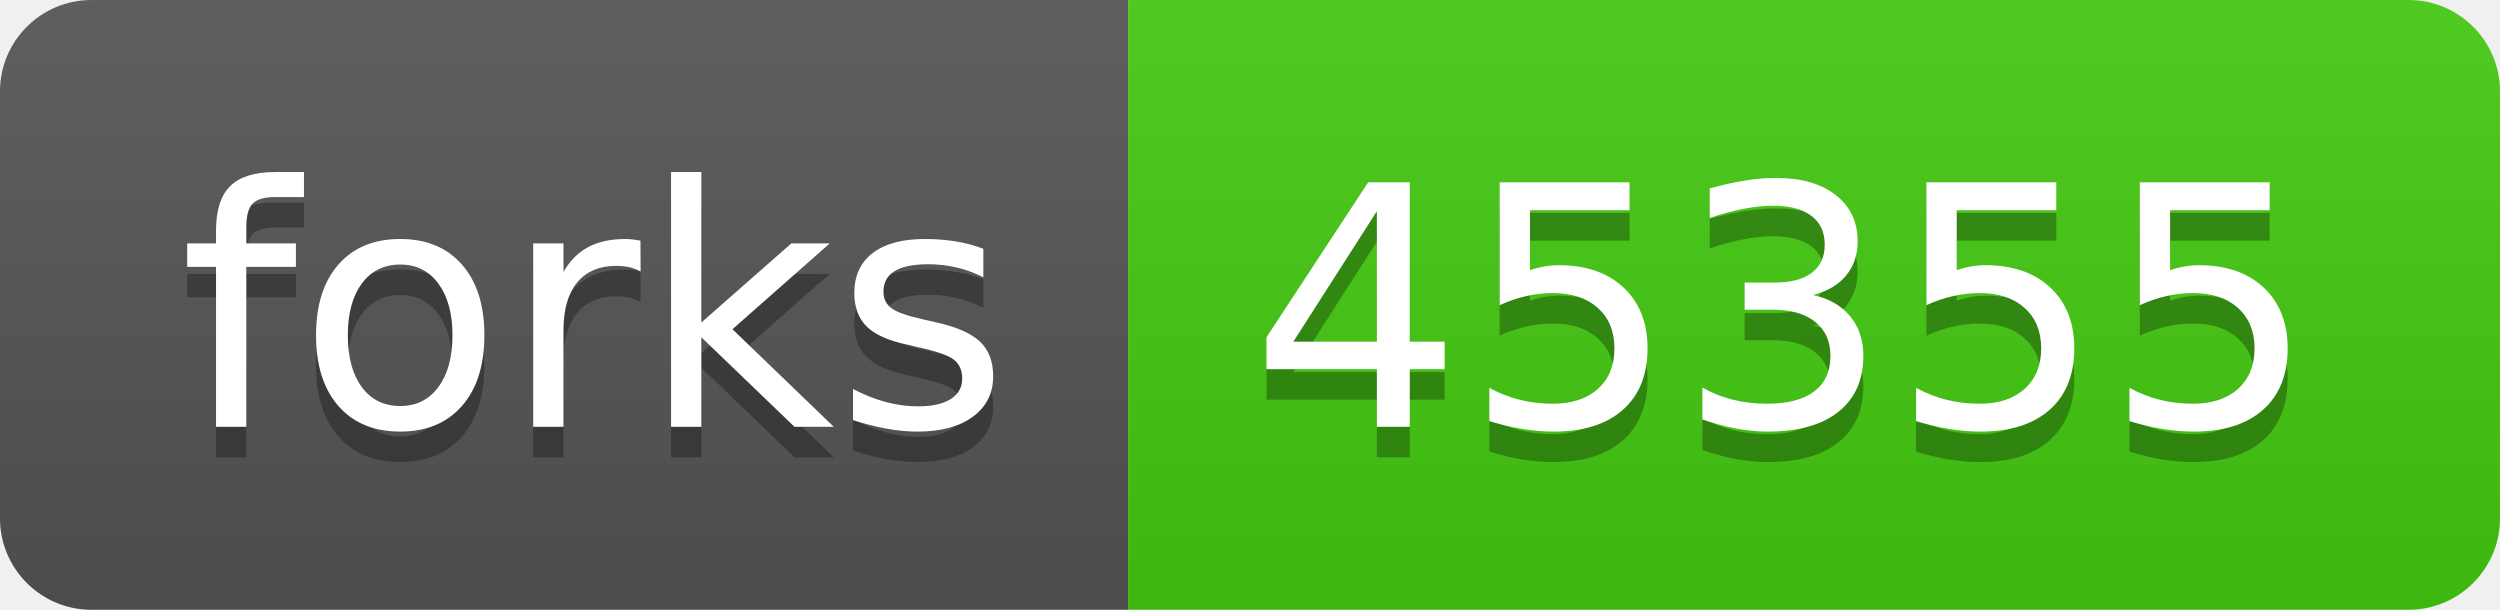
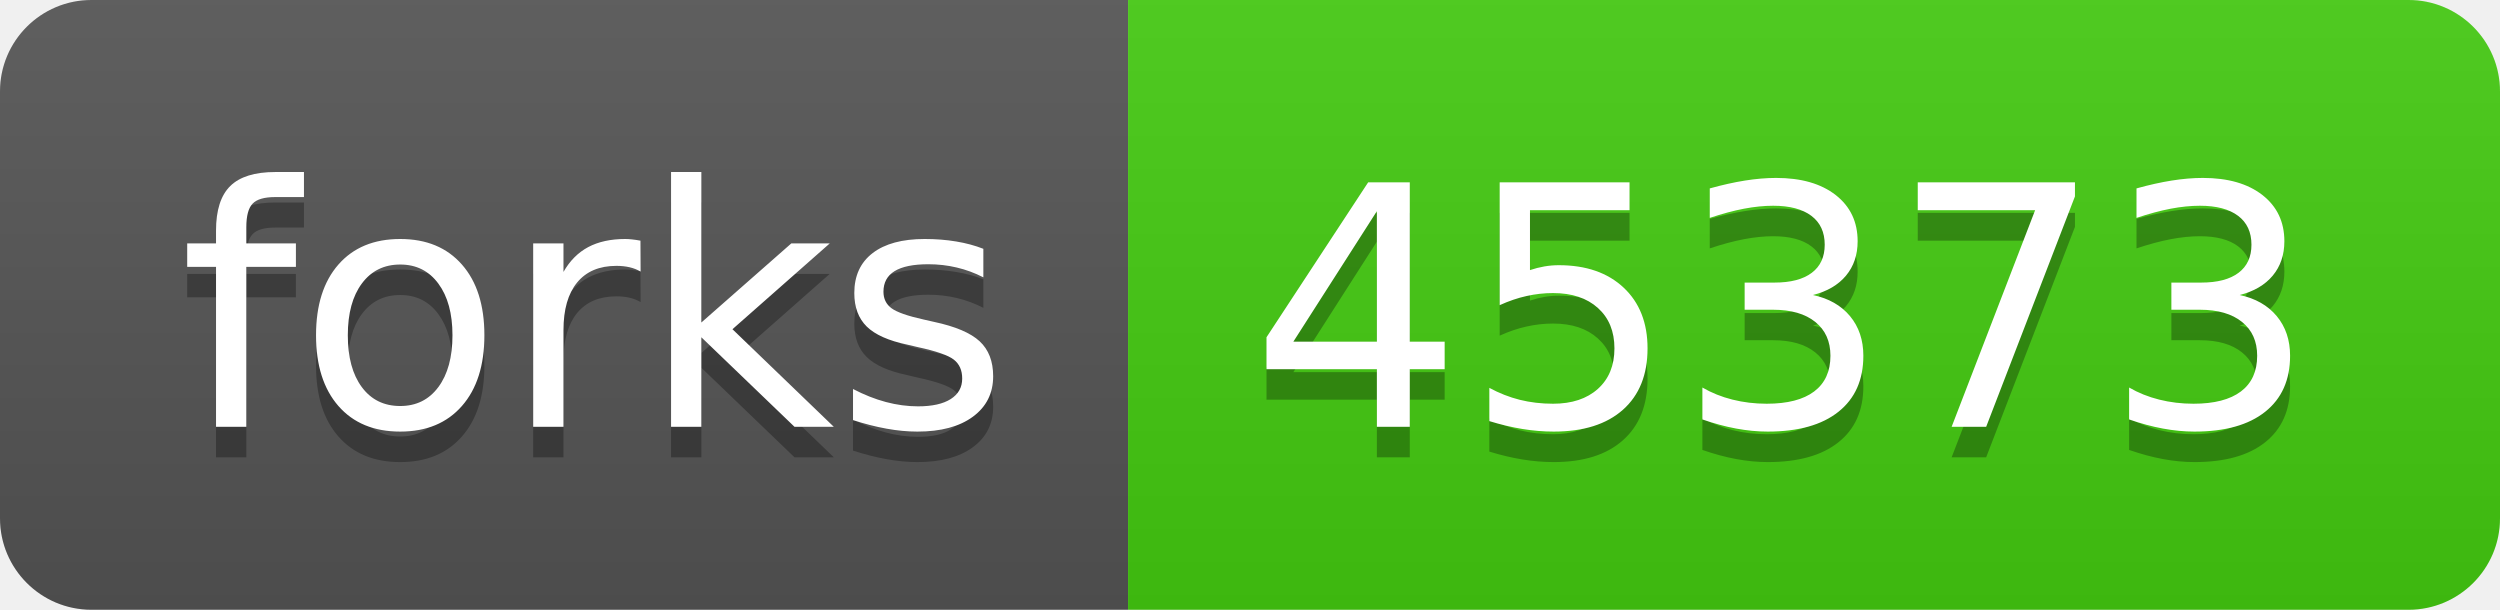
- <svg xmlns="http://www.w3.org/2000/svg" width="82" height="20" role="img" aria-label="forks: 45355">
+ <svg xmlns="http://www.w3.org/2000/svg" width="82" height="20" role="img" aria-label="forks: 45373">
  <linearGradient id="s" x2="0" y2="100%">
    <stop offset="0" stop-color="#bbb" stop-opacity=".1" />
    <stop offset="1" stop-opacity=".1" />
  </linearGradient>
  <clipPath id="r">
    <rect width="82" height="20" rx="3" fill="#fff" />
  </clipPath>
  <g clip-path="url(#r)">
    <rect width="37" height="20" fill="#555" />
    <rect x="37" width="45" height="20" fill="#4c1" />
    <rect width="82" height="20" fill="url(#s)" />
  </g>
  <g fill="#fff" text-anchor="middle" font-family="Verdana,Geneva,DejaVu Sans,sans-serif" text-rendering="geometricPrecision" font-size="110">
    <text aria-hidden="true" x="195" y="150" fill="#010101" fill-opacity=".3" transform="scale(.1)" textLength="270">forks</text>
    <text x="195" y="140" transform="scale(.1)" fill="#fff" textLength="270">forks</text>
-     <text aria-hidden="true" x="585" y="150" fill="#010101" fill-opacity=".3" transform="scale(.1)" textLength="350">45355</text>
-     <text x="585" y="140" transform="scale(.1)" fill="#fff" textLength="350">45355</text>
+     <text aria-hidden="true" x="585" y="150" fill="#010101" fill-opacity=".3" transform="scale(.1)" textLength="350">45373</text>
+     <text x="585" y="140" transform="scale(.1)" fill="#fff" textLength="350">45373</text>
  </g>
</svg>
